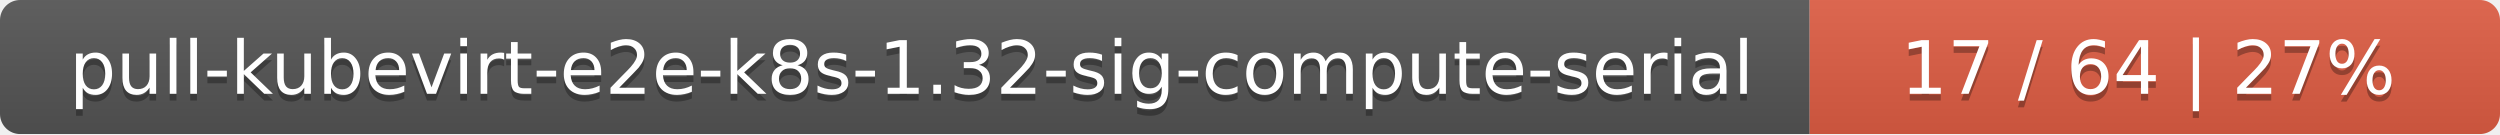
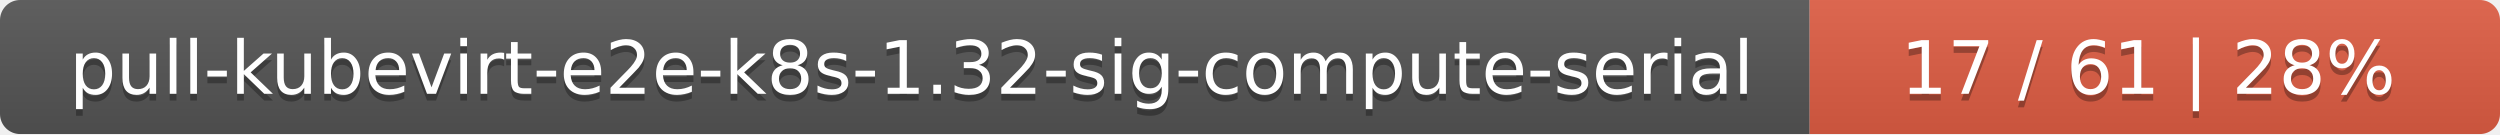
<svg xmlns="http://www.w3.org/2000/svg" width="373" height="20">
  <linearGradient id="smooth" x2="0" y2="100%">
    <stop offset="0" stop-color="#bbb" stop-opacity=".1" />
    <stop offset="1" stop-opacity=".1" />
  </linearGradient>
  <mask id="round">
    <rect width="373" height="20" rx="3" fill="#fff" />
  </mask>
  <g mask="url(#round)">
    <rect width="270" height="20" fill="#555" />
    <rect x="270" width="103" height="20" fill="#e05d44" />
    <rect width="373" height="20" fill="url(#smooth)" />
  </g>
  <g fill="#fff" text-anchor="middle" font-family="DejaVu Sans,Verdana,Geneva,sans-serif" font-size="11">
    <text x="136" y="15" fill="#010101" fill-opacity=".3">pull-kubevirt-e2e-k8s-1.32-sig-compute-serial</text>
    <text x="136" y="14">pull-kubevirt-e2e-k8s-1.32-sig-compute-serial</text>
-     <text x="320.5" y="15" fill="#010101" fill-opacity=".3">17 / 64    |    27%</text>
-     <text x="320.5" y="14">17 / 64    |    27%</text>
+     <text x="320.5" y="15" fill="#010101" fill-opacity=".3">17 / 61    |    28%</text>
+     <text x="320.5" y="14">17 / 61    |    28%</text>
  </g>
</svg>
